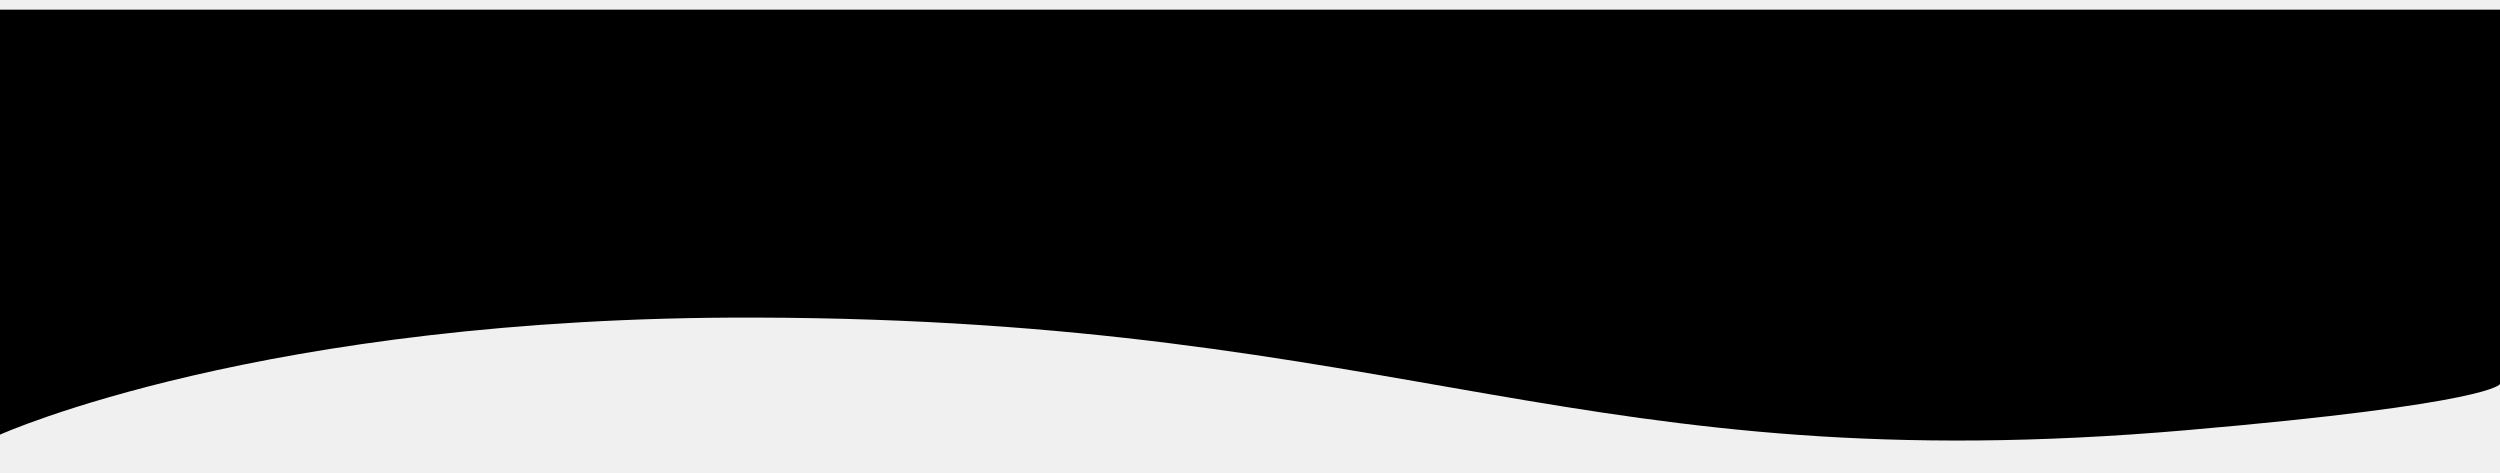
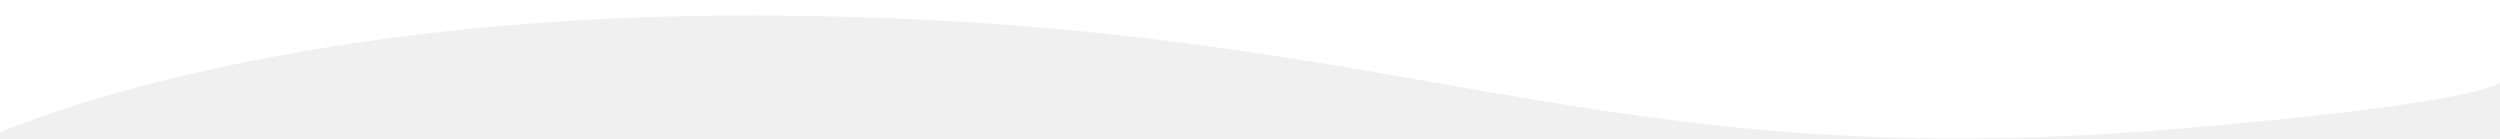
- <svg xmlns="http://www.w3.org/2000/svg" version="1.1" id="Слой_1" x="0px" y="0px" viewBox="0 0 1920 362.9" style="enable-background:new 0 0 1920 362.9;" xml:space="preserve">
-   <path d="M1920,294.9c0,0-4.5,15.1-241,35.5c-465.2,40.2-596-85.2-1099-86.5c-379-1-580,89.9-580,89.9V7.4h1920V294.9z" />
+ <svg xmlns="http://www.w3.org/2000/svg" version="1.1" id="Слой_1" x="0px" y="0px" viewBox="0 0 1920 106.3" style="enable-background:new 0 0 1920 106.3;" xml:space="preserve">
+   <style type="text/css">
+ 	.st0{fill:#fff;}
+ </style>
+   <path class="st0" d="M1920,62.9c0,0-4.5,15.1-241,35.5c-465.2,40.2-596-85.2-1099-86.5c-379-1-580,89.9-580,89.9V0h1920V62.9z" />
</svg>
